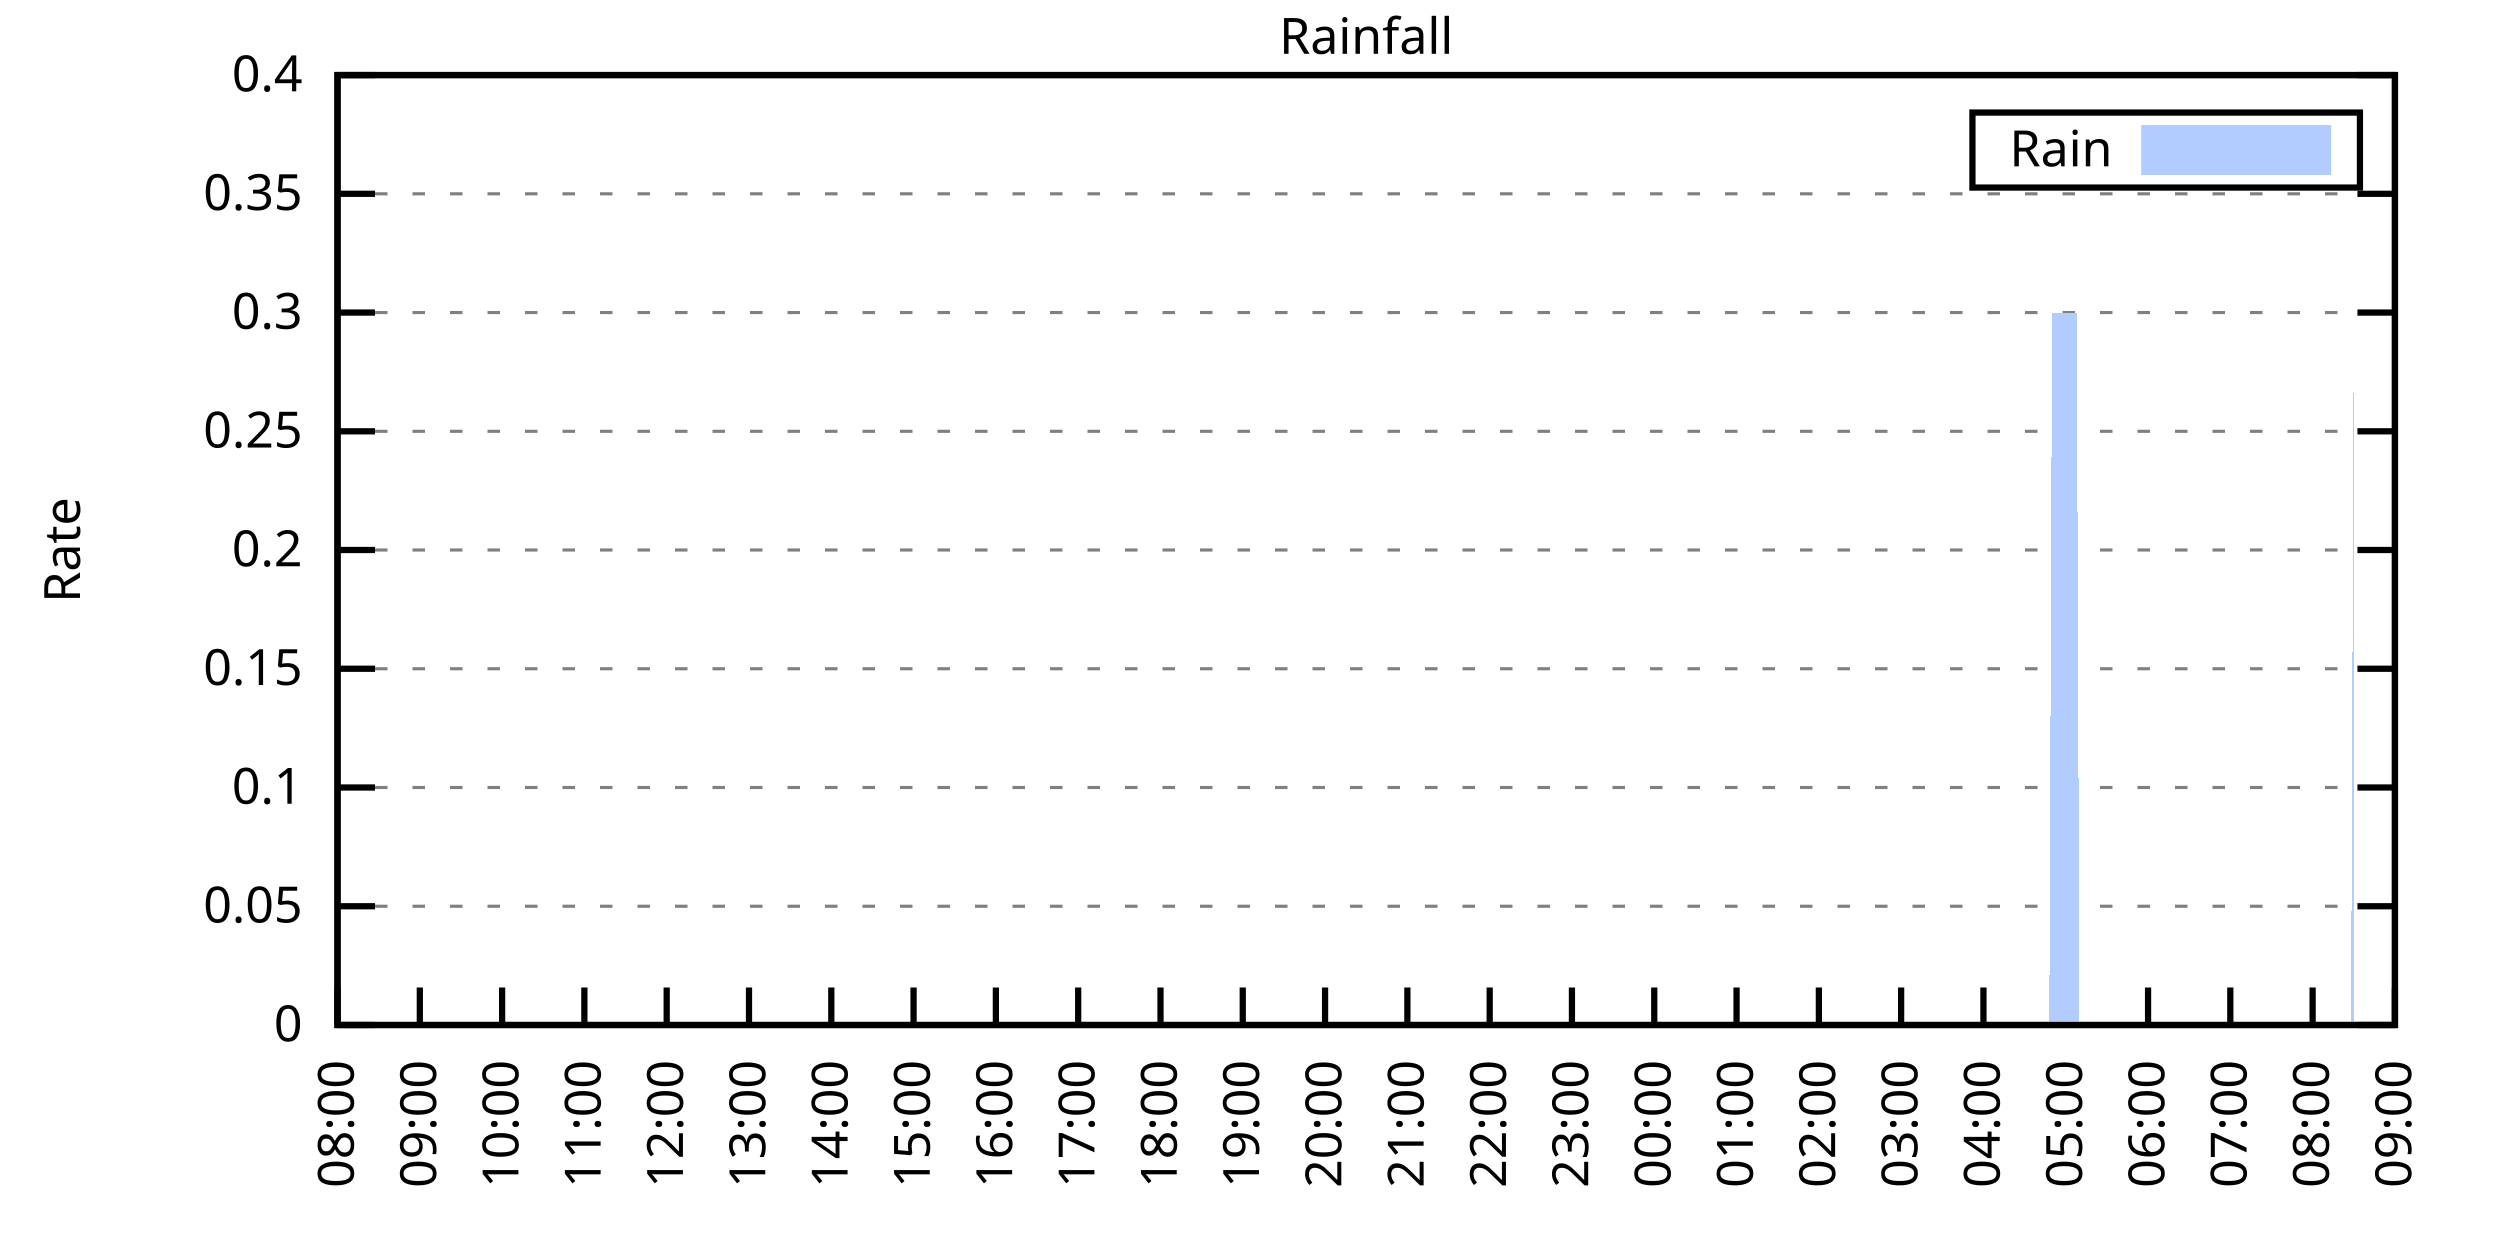
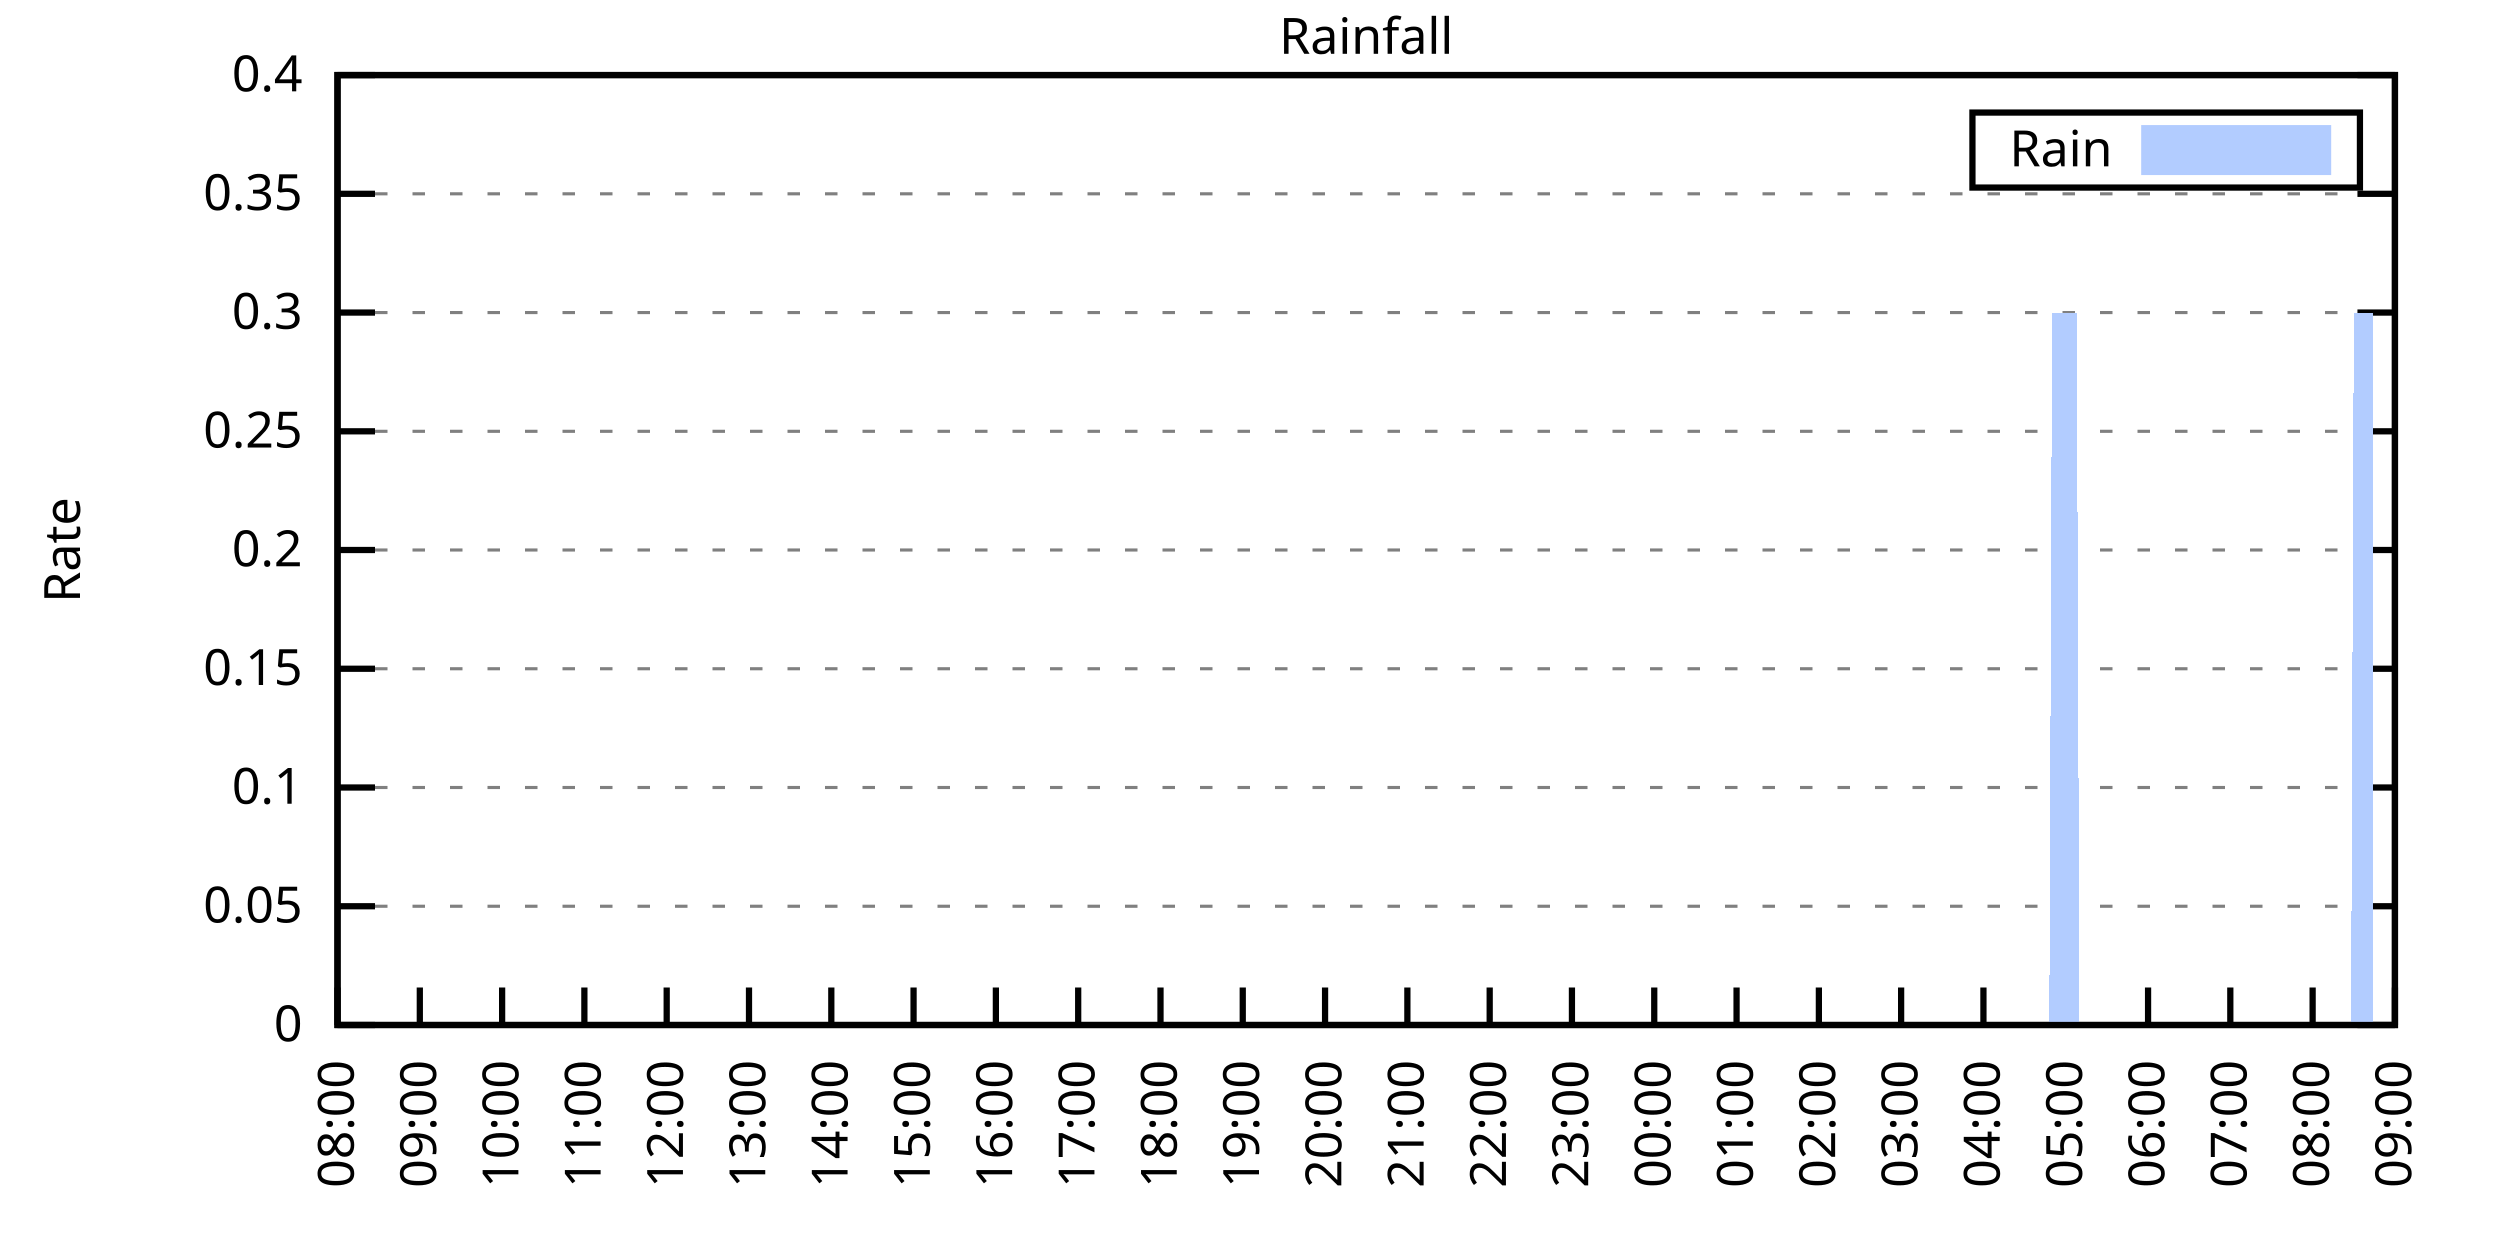
<svg xmlns="http://www.w3.org/2000/svg" xmlns:xlink="http://www.w3.org/1999/xlink" width="400" height="200" viewBox="0 0 400 200">
  <g id="gnuplot_canvas">
    <rect x="0" y="0" width="400" height="200" fill="none" />
    <defs>
      <circle id="gpDot" r="0.5" stroke-width="0.5" stroke="currentColor" />
      <path id="gpPt0" stroke-width="0.333" stroke="currentColor" d="M-1,0 h2 M0,-1 v2" />
      <path id="gpPt1" stroke-width="0.333" stroke="currentColor" d="M-1,-1 L1,1 M1,-1 L-1,1" />
      <path id="gpPt2" stroke-width="0.333" stroke="currentColor" d="M-1,0 L1,0 M0,-1 L0,1 M-1,-1 L1,1 M-1,1 L1,-1" />
      <rect id="gpPt3" stroke-width="0.333" stroke="currentColor" x="-1" y="-1" width="2" height="2" />
      <rect id="gpPt4" stroke-width="0.333" stroke="currentColor" fill="currentColor" x="-1" y="-1" width="2" height="2" />
      <circle id="gpPt5" stroke-width="0.333" stroke="currentColor" cx="0" cy="0" r="1" />
      <use xlink:href="#gpPt5" id="gpPt6" fill="currentColor" stroke="none" />
      <path id="gpPt7" stroke-width="0.333" stroke="currentColor" d="M0,-1.33 L-1.33,0.67 L1.33,0.67 z" />
      <use xlink:href="#gpPt7" id="gpPt8" fill="currentColor" stroke="none" />
      <use xlink:href="#gpPt7" id="gpPt9" stroke="currentColor" transform="rotate(180)" />
      <use xlink:href="#gpPt9" id="gpPt10" fill="currentColor" stroke="none" />
      <use xlink:href="#gpPt3" id="gpPt11" stroke="currentColor" transform="rotate(45)" />
      <use xlink:href="#gpPt11" id="gpPt12" fill="currentColor" stroke="none" />
      <path id="gpPt13" stroke-width="0.333" stroke="currentColor" d="M0,1.330 L1.265,0.411 L0.782,-1.067 L-0.782,-1.076 L-1.265,0.411 z" />
      <use xlink:href="#gpPt13" id="gpPt14" fill="currentColor" stroke="none" />
      <filter id="textbox" filterUnits="objectBoundingBox" x="0" y="0" height="1" width="1">
        <feFlood flood-color="white" flood-opacity="1" result="bgnd" />
        <feComposite in="SourceGraphic" in2="bgnd" operator="atop" />
      </filter>
      <filter id="greybox" filterUnits="objectBoundingBox" x="0" y="0" height="1" width="1">
        <feFlood flood-color="lightgrey" flood-opacity="1" result="grey" />
        <feComposite in="SourceGraphic" in2="grey" operator="atop" />
      </filter>
    </defs>
    <g fill="none" color="white" stroke="currentColor" stroke-width="1.00" stroke-linecap="butt" stroke-linejoin="miter">
</g>
    <g fill="none" color="black" stroke="currentColor" stroke-width="1.00" stroke-linecap="butt" stroke-linejoin="miter">
      <g stroke="none" shape-rendering="crispEdges">
        <polygon fill="rgb(255, 255, 255)" points="54.00,164.00 383.18,164.00 383.18,12.02 54.00,12.02 " />
      </g>
    </g>
    <g fill="none" color="black" stroke="currentColor" stroke-width="1.00" stroke-linecap="butt" stroke-linejoin="miter">
</g>
    <g fill="none" color="black" stroke="black" stroke-width="0.50" stroke-linecap="butt" stroke-linejoin="miter">
</g>
    <g fill="none" color="gray" stroke="currentColor" stroke-width="0.50" stroke-linecap="butt" stroke-linejoin="miter">
      <path stroke="gray" stroke-dasharray="2,4" class="gridline" d="M54.00,164.00 L383.19,164.00  " />
    </g>
    <g fill="none" color="gray" stroke="gray" stroke-width="1.00" stroke-linecap="butt" stroke-linejoin="miter">
</g>
    <g fill="none" color="black" stroke="currentColor" stroke-width="1.00" stroke-linecap="butt" stroke-linejoin="miter">
      <path stroke="black" d="M54.00,164.00 L60.00,164.00 M383.19,164.00 L377.19,164.00  " />
      <g transform="translate(48.40,166.60)" stroke="none" fill="black" font-family="Sans" font-size="8.00" text-anchor="end">
        <text>
          <tspan font-family="Sans"> 0</tspan>
        </text>
      </g>
    </g>
    <g fill="none" color="black" stroke="currentColor" stroke-width="1.00" stroke-linecap="butt" stroke-linejoin="miter">
</g>
    <g fill="none" color="black" stroke="black" stroke-width="0.50" stroke-linecap="butt" stroke-linejoin="miter">
</g>
    <g fill="none" color="gray" stroke="currentColor" stroke-width="0.50" stroke-linecap="butt" stroke-linejoin="miter">
      <path stroke="gray" stroke-dasharray="2,4" class="gridline" d="M54.00,145.00 L383.19,145.00  " />
    </g>
    <g fill="none" color="gray" stroke="gray" stroke-width="1.00" stroke-linecap="butt" stroke-linejoin="miter">
</g>
    <g fill="none" color="black" stroke="currentColor" stroke-width="1.00" stroke-linecap="butt" stroke-linejoin="miter">
      <path stroke="black" d="M54.00,145.00 L60.00,145.00 M383.19,145.00 L377.19,145.00  " />
      <g transform="translate(48.40,147.60)" stroke="none" fill="black" font-family="Sans" font-size="8.00" text-anchor="end">
        <text>
          <tspan font-family="Sans"> 0.05</tspan>
        </text>
      </g>
    </g>
    <g fill="none" color="black" stroke="currentColor" stroke-width="1.00" stroke-linecap="butt" stroke-linejoin="miter">
</g>
    <g fill="none" color="black" stroke="black" stroke-width="0.50" stroke-linecap="butt" stroke-linejoin="miter">
</g>
    <g fill="none" color="gray" stroke="currentColor" stroke-width="0.50" stroke-linecap="butt" stroke-linejoin="miter">
      <path stroke="gray" stroke-dasharray="2,4" class="gridline" d="M54.00,126.00 L383.19,126.00  " />
    </g>
    <g fill="none" color="gray" stroke="gray" stroke-width="1.00" stroke-linecap="butt" stroke-linejoin="miter">
</g>
    <g fill="none" color="black" stroke="currentColor" stroke-width="1.00" stroke-linecap="butt" stroke-linejoin="miter">
      <path stroke="black" d="M54.00,126.00 L60.00,126.00 M383.19,126.00 L377.19,126.00  " />
      <g transform="translate(48.40,128.60)" stroke="none" fill="black" font-family="Sans" font-size="8.00" text-anchor="end">
        <text>
          <tspan font-family="Sans"> 0.1</tspan>
        </text>
      </g>
    </g>
    <g fill="none" color="black" stroke="currentColor" stroke-width="1.00" stroke-linecap="butt" stroke-linejoin="miter">
</g>
    <g fill="none" color="black" stroke="black" stroke-width="0.50" stroke-linecap="butt" stroke-linejoin="miter">
</g>
    <g fill="none" color="gray" stroke="currentColor" stroke-width="0.50" stroke-linecap="butt" stroke-linejoin="miter">
      <path stroke="gray" stroke-dasharray="2,4" class="gridline" d="M54.00,107.00 L383.19,107.00  " />
    </g>
    <g fill="none" color="gray" stroke="gray" stroke-width="1.00" stroke-linecap="butt" stroke-linejoin="miter">
</g>
    <g fill="none" color="black" stroke="currentColor" stroke-width="1.00" stroke-linecap="butt" stroke-linejoin="miter">
      <path stroke="black" d="M54.00,107.00 L60.00,107.00 M383.19,107.00 L377.19,107.00  " />
      <g transform="translate(48.40,109.60)" stroke="none" fill="black" font-family="Sans" font-size="8.00" text-anchor="end">
        <text>
          <tspan font-family="Sans"> 0.15</tspan>
        </text>
      </g>
    </g>
    <g fill="none" color="black" stroke="currentColor" stroke-width="1.00" stroke-linecap="butt" stroke-linejoin="miter">
</g>
    <g fill="none" color="black" stroke="black" stroke-width="0.50" stroke-linecap="butt" stroke-linejoin="miter">
</g>
    <g fill="none" color="gray" stroke="currentColor" stroke-width="0.50" stroke-linecap="butt" stroke-linejoin="miter">
      <path stroke="gray" stroke-dasharray="2,4" class="gridline" d="M54.00,88.00 L383.19,88.00  " />
    </g>
    <g fill="none" color="gray" stroke="gray" stroke-width="1.00" stroke-linecap="butt" stroke-linejoin="miter">
</g>
    <g fill="none" color="black" stroke="currentColor" stroke-width="1.00" stroke-linecap="butt" stroke-linejoin="miter">
      <path stroke="black" d="M54.00,88.00 L60.00,88.00 M383.19,88.00 L377.19,88.00  " />
      <g transform="translate(48.40,90.60)" stroke="none" fill="black" font-family="Sans" font-size="8.00" text-anchor="end">
        <text>
          <tspan font-family="Sans"> 0.2</tspan>
        </text>
      </g>
    </g>
    <g fill="none" color="black" stroke="currentColor" stroke-width="1.00" stroke-linecap="butt" stroke-linejoin="miter">
</g>
    <g fill="none" color="black" stroke="black" stroke-width="0.50" stroke-linecap="butt" stroke-linejoin="miter">
</g>
    <g fill="none" color="gray" stroke="currentColor" stroke-width="0.50" stroke-linecap="butt" stroke-linejoin="miter">
      <path stroke="gray" stroke-dasharray="2,4" class="gridline" d="M54.00,69.01 L383.19,69.01  " />
    </g>
    <g fill="none" color="gray" stroke="gray" stroke-width="1.00" stroke-linecap="butt" stroke-linejoin="miter">
</g>
    <g fill="none" color="black" stroke="currentColor" stroke-width="1.00" stroke-linecap="butt" stroke-linejoin="miter">
      <path stroke="black" d="M54.00,69.01 L60.00,69.01 M383.19,69.01 L377.19,69.01  " />
      <g transform="translate(48.40,71.61)" stroke="none" fill="black" font-family="Sans" font-size="8.00" text-anchor="end">
        <text>
          <tspan font-family="Sans"> 0.25</tspan>
        </text>
      </g>
    </g>
    <g fill="none" color="black" stroke="currentColor" stroke-width="1.00" stroke-linecap="butt" stroke-linejoin="miter">
</g>
    <g fill="none" color="black" stroke="black" stroke-width="0.50" stroke-linecap="butt" stroke-linejoin="miter">
</g>
    <g fill="none" color="gray" stroke="currentColor" stroke-width="0.50" stroke-linecap="butt" stroke-linejoin="miter">
      <path stroke="gray" stroke-dasharray="2,4" class="gridline" d="M54.00,50.01 L383.19,50.01  " />
    </g>
    <g fill="none" color="gray" stroke="gray" stroke-width="1.00" stroke-linecap="butt" stroke-linejoin="miter">
</g>
    <g fill="none" color="black" stroke="currentColor" stroke-width="1.00" stroke-linecap="butt" stroke-linejoin="miter">
      <path stroke="black" d="M54.00,50.01 L60.00,50.01 M383.19,50.01 L377.19,50.01  " />
      <g transform="translate(48.40,52.61)" stroke="none" fill="black" font-family="Sans" font-size="8.00" text-anchor="end">
        <text>
          <tspan font-family="Sans"> 0.3</tspan>
        </text>
      </g>
    </g>
    <g fill="none" color="black" stroke="currentColor" stroke-width="1.00" stroke-linecap="butt" stroke-linejoin="miter">
</g>
    <g fill="none" color="black" stroke="black" stroke-width="0.50" stroke-linecap="butt" stroke-linejoin="miter">
</g>
    <g fill="none" color="gray" stroke="currentColor" stroke-width="0.50" stroke-linecap="butt" stroke-linejoin="miter">
      <path stroke="gray" stroke-dasharray="2,4" class="gridline" d="M54.00,31.01 L383.19,31.01  " />
    </g>
    <g fill="none" color="gray" stroke="gray" stroke-width="1.00" stroke-linecap="butt" stroke-linejoin="miter">
</g>
    <g fill="none" color="black" stroke="currentColor" stroke-width="1.00" stroke-linecap="butt" stroke-linejoin="miter">
      <path stroke="black" d="M54.00,31.01 L60.00,31.01 M383.19,31.01 L377.19,31.01  " />
      <g transform="translate(48.40,33.61)" stroke="none" fill="black" font-family="Sans" font-size="8.00" text-anchor="end">
        <text>
          <tspan font-family="Sans"> 0.35</tspan>
        </text>
      </g>
    </g>
    <g fill="none" color="black" stroke="currentColor" stroke-width="1.00" stroke-linecap="butt" stroke-linejoin="miter">
</g>
    <g fill="none" color="black" stroke="black" stroke-width="0.50" stroke-linecap="butt" stroke-linejoin="miter">
</g>
    <g fill="none" color="gray" stroke="currentColor" stroke-width="0.50" stroke-linecap="butt" stroke-linejoin="miter">
      <path stroke="gray" stroke-dasharray="2,4" class="gridline" d="M54.00,12.01 L383.19,12.01  " />
    </g>
    <g fill="none" color="gray" stroke="gray" stroke-width="1.00" stroke-linecap="butt" stroke-linejoin="miter">
</g>
    <g fill="none" color="black" stroke="currentColor" stroke-width="1.00" stroke-linecap="butt" stroke-linejoin="miter">
      <path stroke="black" d="M54.00,12.01 L60.00,12.01 M383.19,12.01 L377.19,12.01  " />
      <g transform="translate(48.40,14.61)" stroke="none" fill="black" font-family="Sans" font-size="8.00" text-anchor="end">
        <text>
          <tspan font-family="Sans"> 0.4</tspan>
        </text>
      </g>
    </g>
    <g fill="none" color="black" stroke="currentColor" stroke-width="1.00" stroke-linecap="butt" stroke-linejoin="miter">
      <path stroke="black" d="M54.00,164.00 L54.00,158.00  " />
      <g transform="translate(56.60,169.60) rotate(270.00)" stroke="none" fill="black" font-family="Sans" font-size="8.00" text-anchor="end">
        <text>
          <tspan font-family="Sans">08:00</tspan>
        </text>
      </g>
    </g>
    <g fill="none" color="black" stroke="currentColor" stroke-width="1.00" stroke-linecap="butt" stroke-linejoin="miter">
      <path stroke="black" d="M67.17,164.00 L67.17,158.00  " />
      <g transform="translate(69.77,169.60) rotate(270.00)" stroke="none" fill="black" font-family="Sans" font-size="8.00" text-anchor="end">
        <text>
          <tspan font-family="Sans">09:00</tspan>
        </text>
      </g>
    </g>
    <g fill="none" color="black" stroke="currentColor" stroke-width="1.00" stroke-linecap="butt" stroke-linejoin="miter">
      <path stroke="black" d="M80.34,164.00 L80.34,158.00  " />
      <g transform="translate(82.94,169.60) rotate(270.00)" stroke="none" fill="black" font-family="Sans" font-size="8.00" text-anchor="end">
        <text>
          <tspan font-family="Sans">10:00</tspan>
        </text>
      </g>
    </g>
    <g fill="none" color="black" stroke="currentColor" stroke-width="1.00" stroke-linecap="butt" stroke-linejoin="miter">
      <path stroke="black" d="M93.50,164.00 L93.50,158.00  " />
      <g transform="translate(96.10,169.60) rotate(270.00)" stroke="none" fill="black" font-family="Sans" font-size="8.00" text-anchor="end">
        <text>
          <tspan font-family="Sans">11:00</tspan>
        </text>
      </g>
    </g>
    <g fill="none" color="black" stroke="currentColor" stroke-width="1.00" stroke-linecap="butt" stroke-linejoin="miter">
      <path stroke="black" d="M106.67,164.00 L106.67,158.00  " />
      <g transform="translate(109.27,169.60) rotate(270.00)" stroke="none" fill="black" font-family="Sans" font-size="8.00" text-anchor="end">
        <text>
          <tspan font-family="Sans">12:00</tspan>
        </text>
      </g>
    </g>
    <g fill="none" color="black" stroke="currentColor" stroke-width="1.00" stroke-linecap="butt" stroke-linejoin="miter">
      <path stroke="black" d="M119.84,164.00 L119.84,158.00  " />
      <g transform="translate(122.44,169.60) rotate(270.00)" stroke="none" fill="black" font-family="Sans" font-size="8.00" text-anchor="end">
        <text>
          <tspan font-family="Sans">13:00</tspan>
        </text>
      </g>
    </g>
    <g fill="none" color="black" stroke="currentColor" stroke-width="1.00" stroke-linecap="butt" stroke-linejoin="miter">
      <path stroke="black" d="M133.01,164.00 L133.01,158.00  " />
      <g transform="translate(135.61,169.60) rotate(270.00)" stroke="none" fill="black" font-family="Sans" font-size="8.00" text-anchor="end">
        <text>
          <tspan font-family="Sans">14:00</tspan>
        </text>
      </g>
    </g>
    <g fill="none" color="black" stroke="currentColor" stroke-width="1.00" stroke-linecap="butt" stroke-linejoin="miter">
      <path stroke="black" d="M146.17,164.00 L146.17,158.00  " />
      <g transform="translate(148.77,169.60) rotate(270.00)" stroke="none" fill="black" font-family="Sans" font-size="8.00" text-anchor="end">
        <text>
          <tspan font-family="Sans">15:00</tspan>
        </text>
      </g>
    </g>
    <g fill="none" color="black" stroke="currentColor" stroke-width="1.00" stroke-linecap="butt" stroke-linejoin="miter">
      <path stroke="black" d="M159.34,164.00 L159.34,158.00  " />
      <g transform="translate(161.94,169.60) rotate(270.00)" stroke="none" fill="black" font-family="Sans" font-size="8.00" text-anchor="end">
        <text>
          <tspan font-family="Sans">16:00</tspan>
        </text>
      </g>
    </g>
    <g fill="none" color="black" stroke="currentColor" stroke-width="1.00" stroke-linecap="butt" stroke-linejoin="miter">
      <path stroke="black" d="M172.51,164.00 L172.51,158.00  " />
      <g transform="translate(175.11,169.60) rotate(270.00)" stroke="none" fill="black" font-family="Sans" font-size="8.00" text-anchor="end">
        <text>
          <tspan font-family="Sans">17:00</tspan>
        </text>
      </g>
    </g>
    <g fill="none" color="black" stroke="currentColor" stroke-width="1.00" stroke-linecap="butt" stroke-linejoin="miter">
      <path stroke="black" d="M185.68,164.00 L185.68,158.00  " />
      <g transform="translate(188.28,169.60) rotate(270.00)" stroke="none" fill="black" font-family="Sans" font-size="8.00" text-anchor="end">
        <text>
          <tspan font-family="Sans">18:00</tspan>
        </text>
      </g>
    </g>
    <g fill="none" color="black" stroke="currentColor" stroke-width="1.00" stroke-linecap="butt" stroke-linejoin="miter">
      <path stroke="black" d="M198.84,164.00 L198.84,158.00  " />
      <g transform="translate(201.44,169.60) rotate(270.00)" stroke="none" fill="black" font-family="Sans" font-size="8.00" text-anchor="end">
        <text>
          <tspan font-family="Sans">19:00</tspan>
        </text>
      </g>
    </g>
    <g fill="none" color="black" stroke="currentColor" stroke-width="1.00" stroke-linecap="butt" stroke-linejoin="miter">
      <path stroke="black" d="M212.01,164.00 L212.01,158.00  " />
      <g transform="translate(214.61,169.60) rotate(270.00)" stroke="none" fill="black" font-family="Sans" font-size="8.00" text-anchor="end">
        <text>
          <tspan font-family="Sans">20:00</tspan>
        </text>
      </g>
    </g>
    <g fill="none" color="black" stroke="currentColor" stroke-width="1.00" stroke-linecap="butt" stroke-linejoin="miter">
      <path stroke="black" d="M225.18,164.00 L225.18,158.00  " />
      <g transform="translate(227.78,169.60) rotate(270.00)" stroke="none" fill="black" font-family="Sans" font-size="8.00" text-anchor="end">
        <text>
          <tspan font-family="Sans">21:00</tspan>
        </text>
      </g>
    </g>
    <g fill="none" color="black" stroke="currentColor" stroke-width="1.00" stroke-linecap="butt" stroke-linejoin="miter">
      <path stroke="black" d="M238.35,164.00 L238.35,158.00  " />
      <g transform="translate(240.95,169.60) rotate(270.00)" stroke="none" fill="black" font-family="Sans" font-size="8.00" text-anchor="end">
        <text>
          <tspan font-family="Sans">22:00</tspan>
        </text>
      </g>
    </g>
    <g fill="none" color="black" stroke="currentColor" stroke-width="1.00" stroke-linecap="butt" stroke-linejoin="miter">
      <path stroke="black" d="M251.51,164.00 L251.51,158.00  " />
      <g transform="translate(254.11,169.60) rotate(270.00)" stroke="none" fill="black" font-family="Sans" font-size="8.00" text-anchor="end">
        <text>
          <tspan font-family="Sans">23:00</tspan>
        </text>
      </g>
    </g>
    <g fill="none" color="black" stroke="currentColor" stroke-width="1.00" stroke-linecap="butt" stroke-linejoin="miter">
      <path stroke="black" d="M264.68,164.00 L264.68,158.00  " />
      <g transform="translate(267.28,169.60) rotate(270.00)" stroke="none" fill="black" font-family="Sans" font-size="8.00" text-anchor="end">
        <text>
          <tspan font-family="Sans">00:00</tspan>
        </text>
      </g>
    </g>
    <g fill="none" color="black" stroke="currentColor" stroke-width="1.00" stroke-linecap="butt" stroke-linejoin="miter">
      <path stroke="black" d="M277.85,164.00 L277.85,158.00  " />
      <g transform="translate(280.45,169.60) rotate(270.00)" stroke="none" fill="black" font-family="Sans" font-size="8.00" text-anchor="end">
        <text>
          <tspan font-family="Sans">01:00</tspan>
        </text>
      </g>
    </g>
    <g fill="none" color="black" stroke="currentColor" stroke-width="1.00" stroke-linecap="butt" stroke-linejoin="miter">
      <path stroke="black" d="M291.02,164.00 L291.02,158.00  " />
      <g transform="translate(293.62,169.60) rotate(270.00)" stroke="none" fill="black" font-family="Sans" font-size="8.00" text-anchor="end">
        <text>
          <tspan font-family="Sans">02:00</tspan>
        </text>
      </g>
    </g>
    <g fill="none" color="black" stroke="currentColor" stroke-width="1.00" stroke-linecap="butt" stroke-linejoin="miter">
      <path stroke="black" d="M304.18,164.00 L304.18,158.00  " />
      <g transform="translate(306.78,169.60) rotate(270.00)" stroke="none" fill="black" font-family="Sans" font-size="8.00" text-anchor="end">
        <text>
          <tspan font-family="Sans">03:00</tspan>
        </text>
      </g>
    </g>
    <g fill="none" color="black" stroke="currentColor" stroke-width="1.00" stroke-linecap="butt" stroke-linejoin="miter">
      <path stroke="black" d="M317.35,164.00 L317.35,158.00  " />
      <g transform="translate(319.95,169.60) rotate(270.00)" stroke="none" fill="black" font-family="Sans" font-size="8.00" text-anchor="end">
        <text>
          <tspan font-family="Sans">04:00</tspan>
        </text>
      </g>
    </g>
    <g fill="none" color="black" stroke="currentColor" stroke-width="1.00" stroke-linecap="butt" stroke-linejoin="miter">
      <path stroke="black" d="M330.52,164.00 L330.52,158.00  " />
      <g transform="translate(333.12,169.60) rotate(270.00)" stroke="none" fill="black" font-family="Sans" font-size="8.00" text-anchor="end">
        <text>
          <tspan font-family="Sans">05:00</tspan>
        </text>
      </g>
    </g>
    <g fill="none" color="black" stroke="currentColor" stroke-width="1.00" stroke-linecap="butt" stroke-linejoin="miter">
      <path stroke="black" d="M343.69,164.00 L343.69,158.00  " />
      <g transform="translate(346.29,169.60) rotate(270.00)" stroke="none" fill="black" font-family="Sans" font-size="8.00" text-anchor="end">
        <text>
          <tspan font-family="Sans">06:00</tspan>
        </text>
      </g>
    </g>
    <g fill="none" color="black" stroke="currentColor" stroke-width="1.00" stroke-linecap="butt" stroke-linejoin="miter">
      <path stroke="black" d="M356.85,164.00 L356.85,158.00  " />
      <g transform="translate(359.45,169.60) rotate(270.00)" stroke="none" fill="black" font-family="Sans" font-size="8.00" text-anchor="end">
        <text>
          <tspan font-family="Sans">07:00</tspan>
        </text>
      </g>
    </g>
    <g fill="none" color="black" stroke="currentColor" stroke-width="1.00" stroke-linecap="butt" stroke-linejoin="miter">
      <path stroke="black" d="M370.02,164.00 L370.02,158.00  " />
      <g transform="translate(372.62,169.60) rotate(270.00)" stroke="none" fill="black" font-family="Sans" font-size="8.00" text-anchor="end">
        <text>
          <tspan font-family="Sans">08:00</tspan>
        </text>
      </g>
    </g>
    <g fill="none" color="black" stroke="currentColor" stroke-width="1.00" stroke-linecap="butt" stroke-linejoin="miter">
      <path stroke="black" d="M383.19,164.00 L383.19,158.00  " />
      <g transform="translate(385.79,169.60) rotate(270.00)" stroke="none" fill="black" font-family="Sans" font-size="8.00" text-anchor="end">
        <text>
          <tspan font-family="Sans">09:00</tspan>
        </text>
      </g>
    </g>
    <g fill="none" color="black" stroke="currentColor" stroke-width="1.00" stroke-linecap="butt" stroke-linejoin="miter">
</g>
    <g fill="none" color="black" stroke="currentColor" stroke-width="1.00" stroke-linecap="butt" stroke-linejoin="miter">
      <path stroke="black" d="M54.00,12.01 L54.00,164.00 L383.19,164.00 L383.19,12.01 L54.00,12.01 Z  " />
    </g>
    <g fill="none" color="black" stroke="currentColor" stroke-width="1.00" stroke-linecap="butt" stroke-linejoin="miter">
</g>
    <g fill="none" color="black" stroke="currentColor" stroke-width="1.00" stroke-linecap="butt" stroke-linejoin="miter">
      <path stroke="black" d="M315.59,30.01 L315.59,18.01 L377.59,18.01 L377.59,30.01 L315.59,30.01 Z  " />
    </g>
    <g id="Rainfall_plot_1">
      <g fill="none" color="white" stroke="black" stroke-width="2.00" stroke-linecap="butt" stroke-linejoin="miter">
</g>
      <g fill="none" color="black" stroke="currentColor" stroke-width="2.00" stroke-linecap="butt" stroke-linejoin="miter">
        <g transform="translate(337.99,26.61)" stroke="none" fill="black" font-family="Sans" font-size="8.00" text-anchor="end">
          <text>
            <tspan font-family="Sans">Rain</tspan>
          </text>
        </g>
      </g>
      <g fill="none" color="black" stroke="currentColor" stroke-width="2.00" stroke-linecap="butt" stroke-linejoin="miter">
        <g stroke="none" shape-rendering="crispEdges">
          <polygon fill="rgb(178, 204, 255)" points="343.59,27.01 371.99,27.01 371.99,21.01 343.59,21.01 " />
        </g>
        <path stroke="rgb(178, 204, 255)" d="M343.59,27.01 L371.99,27.01 L371.99,21.01 L343.59,21.01 L343.59,27.01 Z  " />
      </g>
      <g fill="none" color="black" stroke="currentColor" stroke-width="2.00" stroke-linecap="butt" stroke-linejoin="miter">
        <g stroke="none" shape-rendering="crispEdges">
-           <polygon fill="rgb(178, 204, 255)" points="61.02,164.00 61.46,164.00 61.90,164.00 62.34,164.00 62.78,164.00 63.22,164.00 63.66,164.00 64.10,164.00 64.53,164.00 64.97,164.00 65.41,164.00 65.85,164.00 66.29,164.00 66.73,164.00 67.17,164.00 67.61,164.00 68.05,164.00 68.48,164.00 68.92,164.00 69.36,164.00 69.80,164.00 70.24,164.00 70.68,164.00 71.12,164.00 71.56,164.00 72.00,164.00 72.43,164.00 72.87,164.00 73.31,164.00 73.75,164.00 74.19,164.00 74.63,164.00 75.07,164.00 75.51,164.00 75.95,164.00 76.38,164.00 76.82,164.00 77.26,164.00 77.70,164.00 78.14,164.00 78.58,164.00 79.02,164.00 79.46,164.00 79.90,164.00 80.34,164.00 80.77,164.00 81.21,164.00 81.65,164.00 82.09,164.00 82.53,164.00 82.97,164.00 83.41,164.00 83.85,164.00 84.29,164.00 84.72,164.00 85.16,164.00 85.60,164.00 86.04,164.00 86.48,164.00 86.92,164.00 87.36,164.00 87.80,164.00 88.24,164.00 88.67,164.00 89.11,164.00 89.55,164.00 89.99,164.00 90.43,164.00 90.87,164.00 91.31,164.00 91.75,164.00 92.19,164.00 92.62,164.00 93.06,164.00 93.50,164.00 93.94,164.00 94.38,164.00 94.82,164.00 95.26,164.00 95.70,164.00 96.14,164.00 96.58,164.00 97.01,164.00 97.45,164.00 97.89,164.00 98.33,164.00 98.77,164.00 99.21,164.00 99.65,164.00 100.09,164.00 100.53,164.00 100.96,164.00 101.40,164.00 101.84,164.00 102.28,164.00 102.72,164.00 103.16,164.00 103.60,164.00 104.04,164.00 104.48,164.00 104.91,164.00 105.35,164.00 105.79,164.00 106.23,164.00 106.67,164.00 107.11,164.00 107.55,164.00 107.99,164.00 108.43,164.00 108.87,164.00 109.30,164.00 109.74,164.00 110.18,164.00 110.62,164.00 111.06,164.00 111.50,164.00 111.94,164.00 112.38,164.00 112.82,164.00 113.25,164.00 113.69,164.00 114.13,164.00 114.57,164.00 115.01,164.00 115.45,164.00 115.89,164.00 116.33,164.00 116.77,164.00 117.20,164.00 117.64,164.00 118.08,164.00 118.52,164.00 118.96,164.00 119.40,164.00 119.84,164.00 120.28,164.00 120.72,164.00 121.15,164.00 121.59,164.00 122.03,164.00 122.47,164.00 122.91,164.00 123.35,164.00 123.79,164.00 124.23,164.00 124.67,164.00 125.11,164.00 125.54,164.00 125.98,164.00 126.42,164.00 126.86,164.00 127.30,164.00 127.74,164.00 128.18,164.00 128.62,164.00 129.06,164.00 129.49,164.00 129.93,164.00 130.37,164.00 130.81,164.00 131.25,164.00 131.69,164.00 132.13,164.00 132.57,164.00 133.01,164.00 133.44,164.00 133.88,164.00 134.32,164.00 134.76,164.00 135.20,164.00 135.64,164.00 136.08,164.00 136.52,164.00 136.96,164.00 137.39,164.00 137.83,164.00 138.27,164.00 138.71,164.00 139.15,164.00 139.59,164.00 140.03,164.00 140.47,164.00 140.91,164.00 141.35,164.00 141.78,164.00 142.22,164.00 142.66,164.00 143.10,164.00 143.54,164.00 143.98,164.00 144.42,164.00 144.86,164.00 145.30,164.00 145.73,164.00 146.17,164.00 146.61,164.00 147.05,164.00 147.49,164.00 147.93,164.00 148.37,164.00 148.81,164.00 149.25,164.00 149.68,164.00 150.12,164.00 150.56,164.00 151.00,164.00 151.44,164.00 151.88,164.00 152.32,164.00 152.76,164.00 153.20,164.00 153.63,164.00 154.07,164.00 154.51,164.00 154.95,164.00 155.39,164.00 155.83,164.00 156.27,164.00 156.71,164.00 157.15,164.00 157.59,164.00 158.02,164.00 158.46,164.00 158.90,164.00 159.34,164.00 159.78,164.00 160.22,164.00 160.66,164.00 161.10,164.00 161.54,164.00 161.97,164.00 162.41,164.00 162.85,164.00 163.29,164.00 163.73,164.00 164.17,164.00 164.61,164.00 165.05,164.00 165.49,164.00 165.92,164.00 166.36,164.00 166.80,164.00 167.24,164.00 167.68,164.00 168.12,164.00 168.56,164.00 169.00,164.00 169.44,164.00 169.87,164.00 170.31,164.00 170.75,164.00 171.19,164.00 171.63,164.00 172.07,164.00 172.51,164.00 172.95,164.00 173.39,164.00 173.83,164.00 174.26,164.00 174.70,164.00 175.14,164.00 175.58,164.00 176.02,164.00 176.46,164.00 176.90,164.00 177.34,164.00 177.78,164.00 178.21,164.00 178.65,164.00 179.09,164.00 179.53,164.00 179.97,164.00 180.41,164.00 180.85,164.00 181.29,164.00 181.73,164.00 182.16,164.00 182.60,164.00 183.04,164.00 183.48,164.00 183.92,164.00 184.36,164.00 184.80,164.00 185.24,164.00 185.68,164.00 186.11,164.00 186.55,164.00 186.99,164.00 187.43,164.00 187.87,164.00 188.31,164.00 188.75,164.00 189.19,164.00 189.63,164.00 190.07,164.00 190.50,164.00 190.94,164.00 191.38,164.00 191.82,164.00 192.26,164.00 192.70,164.00 193.14,164.00 193.58,164.00 194.02,164.00 194.45,164.00 194.89,164.00 195.33,164.00 195.77,164.00 196.21,164.00 196.65,164.00 197.09,164.00 197.53,164.00 197.97,164.00 198.40,164.00 198.84,164.00 199.28,164.00 199.72,164.00 200.16,164.00 200.60,164.00 201.04,164.00 201.48,164.00 201.92,164.00 202.35,164.00 202.79,164.00 203.23,164.00 203.67,164.00 204.11,164.00 204.55,164.00 204.99,164.00 205.43,164.00 205.87,164.00 206.31,164.00 206.74,164.00 207.18,164.00 207.62,164.00 208.06,164.00 208.50,164.00 208.94,164.00 209.38,164.00 209.82,164.00 210.26,164.00 210.69,164.00 211.13,164.00 211.57,164.00 212.01,164.00 212.45,164.00 212.89,164.00 213.33,164.00 213.77,164.00 214.21,164.00 214.64,164.00 215.08,164.00 215.52,164.00 215.96,164.00 216.40,164.00 216.84,164.00 217.28,164.00 217.72,164.00 218.16,164.00 218.60,164.00 219.03,164.00 219.47,164.00 219.91,164.00 220.35,164.00 220.79,164.00 221.23,164.00 221.67,164.00 222.11,164.00 222.55,164.00 222.98,164.00 223.42,164.00 223.86,164.00 224.30,164.00 224.74,164.00 225.18,164.00 225.62,164.00 226.06,164.00 226.50,164.00 226.93,164.00 227.37,164.00 227.81,164.00 228.25,164.00 228.69,164.00 229.13,164.00 229.57,164.00 230.01,164.00 230.45,164.00 230.88,164.00 231.32,164.00 231.76,164.00 232.20,164.00 232.64,164.00 233.08,164.00 233.52,164.00 233.96,164.00 234.40,164.00 234.84,164.00 235.27,164.00 235.71,164.00 236.15,164.00 236.59,164.00 237.03,164.00 237.47,164.00 237.91,164.00 238.35,164.00 238.79,164.00 239.22,164.00 239.66,164.00 240.10,164.00 240.54,164.00 240.98,164.00 241.42,164.00 241.86,164.00 242.30,164.00 242.74,164.00 243.17,164.00 243.61,164.00 244.05,164.00 244.49,164.00 244.93,164.00 245.37,164.00 245.81,164.00 246.25,164.00 246.69,164.00 247.12,164.00 247.56,164.00 248.00,164.00 248.44,164.00 248.88,164.00 249.32,164.00 249.76,164.00 250.20,164.00 250.64,164.00 251.08,164.00 251.51,164.00 251.95,164.00 252.39,164.00 252.83,164.00 253.27,164.00 253.71,164.00 254.15,164.00 254.59,164.00 255.03,164.00 255.46,164.00 255.90,164.00 256.34,164.00 256.78,164.00 257.22,164.00 257.66,164.00 258.10,164.00 258.54,164.00 258.98,164.00 259.41,164.00 259.85,164.00 260.29,164.00 260.73,164.00 261.17,164.00 261.61,164.00 262.05,164.00 262.49,164.00 262.93,164.00 263.36,164.00 263.80,164.00 264.24,164.00 264.68,164.00 265.12,164.00 265.56,164.00 266.00,164.00 266.44,164.00 266.88,164.00 267.32,164.00 267.75,164.00 268.19,164.00 268.63,164.00 269.07,164.00 269.51,164.00 269.95,164.00 270.39,164.00 270.83,164.00 271.27,164.00 271.70,164.00 272.14,164.00 272.58,164.00 273.02,164.00 273.46,164.00 273.90,164.00 274.34,164.00 274.78,164.00 275.22,164.00 275.65,164.00 276.09,164.00 276.53,164.00 276.97,164.00 277.41,164.00 277.85,164.00 278.29,164.00 278.73,164.00 279.17,164.00 279.60,164.00 280.04,164.00 280.48,164.00 280.92,164.00 281.36,164.00 281.80,164.00 282.24,164.00 282.68,164.00 283.12,164.00 283.56,164.00 283.99,164.00 284.43,164.00 284.87,164.00 285.31,164.00 285.75,164.00 286.19,164.00 286.63,164.00 287.07,164.00 287.51,164.00 287.94,164.00 288.38,164.00 288.82,164.00 289.26,164.00 289.70,164.00 290.14,164.00 290.58,164.00 291.02,164.00 291.46,164.00 291.89,164.00 292.33,164.00 292.77,164.00 293.21,164.00 293.65,164.00 294.09,164.00 294.53,164.00 294.97,164.00 295.41,164.00 295.84,164.00 296.28,164.00 296.72,164.00 297.16,164.00 297.60,164.00 298.04,164.00 298.48,164.00 298.92,164.00 299.36,164.00 299.80,164.00 300.23,164.00 300.67,164.00 301.11,164.00 301.55,164.00 301.99,164.00 302.43,164.00 302.87,164.00 303.31,164.00 303.75,164.00 304.18,164.00 304.62,164.00 305.06,164.00 305.50,164.00 305.94,164.00 306.38,164.00 306.82,164.00 307.26,164.00 307.70,164.00 308.13,164.00 308.57,164.00 309.01,164.00 309.45,164.00 309.89,164.00 310.33,164.00 310.77,164.00 311.21,164.00 311.65,164.00 312.08,164.00 312.52,164.00 312.96,164.00 313.40,164.00 313.84,164.00 314.28,164.00 314.72,164.00 315.16,164.00 315.60,164.00 316.04,164.00 316.47,164.00 316.91,164.00 317.35,164.00 317.79,164.00 318.23,164.00 318.67,164.00 319.11,164.00 319.55,164.00 319.99,164.00 320.42,164.00 320.86,164.00 321.30,164.00 321.74,164.00 322.18,164.00 322.62,164.00 323.06,164.00 323.50,164.00 323.94,164.00 324.37,164.00 324.81,164.00 325.25,164.00 325.69,164.00 326.13,164.00 326.57,164.00 327.01,164.00 327.45,164.00 327.89,164.00 328.33,50.01 328.76,50.01 329.20,50.01 329.64,50.01 330.08,50.01 330.52,50.01 330.96,50.01 331.40,50.01 331.84,50.01 332.28,50.01 332.71,164.00 333.15,164.00 333.59,164.00 334.03,164.00 334.47,164.00 334.91,164.00 335.35,164.00 335.79,164.00 336.23,164.00 336.66,164.00 337.10,164.00 337.54,164.00 337.98,164.00 338.42,164.00 338.86,164.00 339.30,164.00 339.74,164.00 340.18,164.00 340.61,164.00 341.05,164.00 341.49,164.00 341.93,164.00 342.37,164.00 342.81,164.00 343.25,164.00 343.69,164.00 344.13,164.00 344.57,164.00 345.00,164.00 345.44,164.00 345.88,164.00 346.32,164.00 346.76,164.00 347.20,164.00 347.64,164.00 348.08,164.00 348.52,164.00 348.95,164.00 349.39,164.00 349.83,164.00 350.27,164.00 350.71,164.00 351.15,164.00 351.59,164.00 352.03,164.00 352.47,164.00 352.90,164.00 353.34,164.00 353.78,164.00 354.22,164.00 354.66,164.00 355.10,164.00 355.54,164.00 355.98,164.00 356.42,164.00 356.85,164.00 357.29,164.00 357.73,164.00 358.17,164.00 358.61,164.00 359.05,164.00 359.49,164.00 359.93,164.00 360.37,164.00 360.81,164.00 361.24,164.00 361.68,164.00 362.12,164.00 362.56,164.00 363.00,164.00 363.44,164.00 363.88,164.00 364.32,164.00 364.76,164.00 365.19,164.00 365.63,164.00 366.07,164.00 366.51,164.00 366.95,164.00 367.39,164.00 367.83,164.00 368.27,164.00 368.71,164.00 369.14,164.00 369.58,164.00 370.02,164.00 370.46,164.00 370.90,164.00 371.34,164.00 371.78,164.00 372.22,164.00 372.66,164.00 373.09,164.00 373.53,164.00 373.97,164.00 374.41,164.00 374.85,164.00 375.29,164.00 375.73,164.00 376.17,164.00 376.61,50.01 376.61,164.00 61.02,164.00 " />
+           <polygon fill="rgb(178, 204, 255)" points="64.10,164.00 64.53,164.00 64.97,164.00 65.41,164.00 65.85,164.00 66.29,164.00 66.73,164.00 67.17,164.00 67.61,164.00 68.05,164.00 68.48,164.00 68.92,164.00 69.36,164.00 69.80,164.00 70.24,164.00 70.68,164.00 71.12,164.00 71.56,164.00 72.00,164.00 72.43,164.00 72.87,164.00 73.31,164.00 73.75,164.00 74.19,164.00 74.63,164.00 75.07,164.00 75.51,164.00 75.95,164.00 76.38,164.00 76.82,164.00 77.26,164.00 77.70,164.00 78.14,164.00 78.58,164.00 79.02,164.00 79.46,164.00 79.90,164.00 80.34,164.00 80.77,164.00 81.21,164.00 81.65,164.00 82.09,164.00 82.53,164.00 82.97,164.00 83.41,164.00 83.85,164.00 84.29,164.00 84.72,164.00 85.16,164.00 85.60,164.00 86.04,164.00 86.48,164.00 86.92,164.00 87.36,164.00 87.80,164.00 88.24,164.00 88.67,164.00 89.11,164.00 89.55,164.00 89.99,164.00 90.43,164.00 90.87,164.00 91.31,164.00 91.75,164.00 92.19,164.00 92.62,164.00 93.06,164.00 93.50,164.00 93.94,164.00 94.38,164.00 94.82,164.00 95.26,164.00 95.70,164.00 96.14,164.00 96.58,164.00 97.01,164.00 97.45,164.00 97.89,164.00 98.33,164.00 98.77,164.00 99.21,164.00 99.65,164.00 100.09,164.00 100.53,164.00 100.96,164.00 101.40,164.00 101.84,164.00 102.28,164.00 102.72,164.00 103.16,164.00 103.60,164.00 104.04,164.00 104.48,164.00 104.91,164.00 105.35,164.00 105.79,164.00 106.23,164.00 106.67,164.00 107.11,164.00 107.55,164.00 107.99,164.00 108.43,164.00 108.87,164.00 109.30,164.00 109.74,164.00 110.18,164.00 110.62,164.00 111.06,164.00 111.50,164.00 111.94,164.00 112.38,164.00 112.82,164.00 113.25,164.00 113.69,164.00 114.13,164.00 114.57,164.00 115.01,164.00 115.45,164.00 115.89,164.00 116.33,164.00 116.77,164.00 117.20,164.00 117.64,164.00 118.08,164.00 118.52,164.00 118.96,164.00 119.40,164.00 119.84,164.00 120.28,164.00 120.72,164.00 121.15,164.00 121.59,164.00 122.03,164.00 122.47,164.00 122.91,164.00 123.35,164.00 123.79,164.00 124.23,164.00 124.67,164.00 125.11,164.00 125.54,164.00 125.98,164.00 126.42,164.00 126.86,164.00 127.30,164.00 127.74,164.00 128.18,164.00 128.62,164.00 129.06,164.00 129.49,164.00 129.93,164.00 130.37,164.00 130.81,164.00 131.25,164.00 131.69,164.00 132.13,164.00 132.57,164.00 133.01,164.00 133.44,164.00 133.88,164.00 134.32,164.00 134.76,164.00 135.20,164.00 135.64,164.00 136.08,164.00 136.52,164.00 136.96,164.00 137.39,164.00 137.83,164.00 138.27,164.00 138.71,164.00 139.15,164.00 139.59,164.00 140.03,164.00 140.47,164.00 140.91,164.00 141.35,164.00 141.78,164.00 142.22,164.00 142.66,164.00 143.10,164.00 143.54,164.00 143.98,164.00 144.42,164.00 144.86,164.00 145.30,164.00 145.73,164.00 146.17,164.00 146.61,164.00 147.05,164.00 147.49,164.00 147.93,164.00 148.37,164.00 148.81,164.00 149.25,164.00 149.68,164.00 150.12,164.00 150.56,164.00 151.00,164.00 151.44,164.00 151.88,164.00 152.32,164.00 152.76,164.00 153.20,164.00 153.63,164.00 154.07,164.00 154.51,164.00 154.95,164.00 155.39,164.00 155.83,164.00 156.27,164.00 156.71,164.00 157.15,164.00 157.59,164.00 158.02,164.00 158.46,164.00 158.90,164.00 159.34,164.00 159.78,164.00 160.22,164.00 160.66,164.00 161.10,164.00 161.54,164.00 161.97,164.00 162.41,164.00 162.85,164.00 163.29,164.00 163.73,164.00 164.17,164.00 164.61,164.00 165.05,164.00 165.49,164.00 165.92,164.00 166.36,164.00 166.80,164.00 167.24,164.00 167.68,164.00 168.12,164.00 168.56,164.00 169.00,164.00 169.44,164.00 169.87,164.00 170.31,164.00 170.75,164.00 171.19,164.00 171.63,164.00 172.07,164.00 172.51,164.00 172.95,164.00 173.39,164.00 173.83,164.00 174.26,164.00 174.70,164.00 175.14,164.00 175.58,164.00 176.02,164.00 176.46,164.00 176.90,164.00 177.34,164.00 177.78,164.00 178.21,164.00 178.65,164.00 179.09,164.00 179.53,164.00 179.97,164.00 180.41,164.00 180.85,164.00 181.29,164.00 181.73,164.00 182.16,164.00 182.60,164.00 183.04,164.00 183.48,164.00 183.92,164.00 184.36,164.00 184.80,164.00 185.24,164.00 185.68,164.00 186.11,164.00 186.55,164.00 186.99,164.00 187.43,164.00 187.87,164.00 188.31,164.00 188.75,164.00 189.19,164.00 189.63,164.00 190.07,164.00 190.50,164.00 190.94,164.00 191.38,164.00 191.82,164.00 192.26,164.00 192.70,164.00 193.14,164.00 193.58,164.00 194.02,164.00 194.45,164.00 194.89,164.00 195.33,164.00 195.77,164.00 196.21,164.00 196.65,164.00 197.09,164.00 197.53,164.00 197.97,164.00 198.40,164.00 198.84,164.00 199.28,164.00 199.72,164.00 200.16,164.00 200.60,164.00 201.04,164.00 201.48,164.00 201.92,164.00 202.35,164.00 202.79,164.00 203.23,164.00 203.67,164.00 204.11,164.00 204.55,164.00 204.99,164.00 205.43,164.00 205.87,164.00 206.31,164.00 206.74,164.00 207.18,164.00 207.62,164.00 208.06,164.00 208.50,164.00 208.94,164.00 209.38,164.00 209.82,164.00 210.26,164.00 210.69,164.00 211.13,164.00 211.57,164.00 212.01,164.00 212.45,164.00 212.89,164.00 213.33,164.00 213.77,164.00 214.21,164.00 214.64,164.00 215.08,164.00 215.52,164.00 215.96,164.00 216.40,164.00 216.84,164.00 217.28,164.00 217.72,164.00 218.16,164.00 218.60,164.00 219.03,164.00 219.47,164.00 219.91,164.00 220.35,164.00 220.79,164.00 221.23,164.00 221.67,164.00 222.11,164.00 222.55,164.00 222.98,164.00 223.42,164.00 223.86,164.00 224.30,164.00 224.74,164.00 225.18,164.00 225.62,164.00 226.06,164.00 226.50,164.00 226.93,164.00 227.37,164.00 227.81,164.00 228.25,164.00 228.69,164.00 229.13,164.00 229.57,164.00 230.01,164.00 230.45,164.00 230.88,164.00 231.32,164.00 231.76,164.00 232.20,164.00 232.64,164.00 233.08,164.00 233.52,164.00 233.96,164.00 234.40,164.00 234.84,164.00 235.27,164.00 235.71,164.00 236.15,164.00 236.59,164.00 237.03,164.00 237.47,164.00 237.91,164.00 238.35,164.00 238.79,164.00 239.22,164.00 239.66,164.00 240.10,164.00 240.54,164.00 240.98,164.00 241.42,164.00 241.86,164.00 242.30,164.00 242.74,164.00 243.17,164.00 243.61,164.00 244.05,164.00 244.49,164.00 244.93,164.00 245.37,164.00 245.81,164.00 246.25,164.00 246.69,164.00 247.12,164.00 247.56,164.00 248.00,164.00 248.44,164.00 248.88,164.00 249.32,164.00 249.76,164.00 250.20,164.00 250.64,164.00 251.08,164.00 251.51,164.00 251.95,164.00 252.39,164.00 252.83,164.00 253.27,164.00 253.71,164.00 254.15,164.00 254.59,164.00 255.03,164.00 255.46,164.00 255.90,164.00 256.34,164.00 256.78,164.00 257.22,164.00 257.66,164.00 258.10,164.00 258.54,164.00 258.98,164.00 259.41,164.00 259.85,164.00 260.29,164.00 260.73,164.00 261.17,164.00 261.61,164.00 262.05,164.00 262.49,164.00 262.93,164.00 263.36,164.00 263.80,164.00 264.24,164.00 264.68,164.00 265.12,164.00 265.56,164.00 266.00,164.00 266.44,164.00 266.88,164.00 267.32,164.00 267.75,164.00 268.19,164.00 268.63,164.00 269.07,164.00 269.51,164.00 269.95,164.00 270.39,164.00 270.83,164.00 271.27,164.00 271.70,164.00 272.14,164.00 272.58,164.00 273.02,164.00 273.46,164.00 273.90,164.00 274.34,164.00 274.78,164.00 275.22,164.00 275.65,164.00 276.09,164.00 276.53,164.00 276.97,164.00 277.41,164.00 277.85,164.00 278.29,164.00 278.73,164.00 279.17,164.00 279.60,164.00 280.04,164.00 280.48,164.00 280.92,164.00 281.36,164.00 281.80,164.00 282.24,164.00 282.68,164.00 283.12,164.00 283.56,164.00 283.99,164.00 284.43,164.00 284.87,164.00 285.31,164.00 285.75,164.00 286.19,164.00 286.63,164.00 287.07,164.00 287.51,164.00 287.94,164.00 288.38,164.00 288.82,164.00 289.26,164.00 289.70,164.00 290.14,164.00 290.58,164.00 291.02,164.00 291.46,164.00 291.89,164.00 292.33,164.00 292.77,164.00 293.21,164.00 293.65,164.00 294.09,164.00 294.53,164.00 294.97,164.00 295.41,164.00 295.84,164.00 296.28,164.00 296.72,164.00 297.16,164.00 297.60,164.00 298.04,164.00 298.48,164.00 298.92,164.00 299.36,164.00 299.80,164.00 300.23,164.00 300.67,164.00 301.11,164.00 301.55,164.00 301.99,164.00 302.43,164.00 302.87,164.00 303.31,164.00 303.75,164.00 304.18,164.00 304.62,164.00 305.06,164.00 305.50,164.00 305.94,164.00 306.38,164.00 306.82,164.00 307.26,164.00 307.70,164.00 308.13,164.00 308.57,164.00 309.01,164.00 309.45,164.00 309.89,164.00 310.33,164.00 310.77,164.00 311.21,164.00 311.65,164.00 312.08,164.00 312.52,164.00 312.96,164.00 313.40,164.00 313.84,164.00 314.28,164.00 314.72,164.00 315.16,164.00 315.60,164.00 316.04,164.00 316.47,164.00 316.91,164.00 317.35,164.00 317.79,164.00 318.23,164.00 318.67,164.00 319.11,164.00 319.55,164.00 319.99,164.00 320.42,164.00 320.86,164.00 321.30,164.00 321.74,164.00 322.18,164.00 322.62,164.00 323.06,164.00 323.50,164.00 323.94,164.00 324.37,164.00 324.81,164.00 325.25,164.00 325.69,164.00 326.13,164.00 326.57,164.00 327.01,164.00 327.45,164.00 327.89,164.00 328.33,50.01 328.76,50.01 329.20,50.01 329.64,50.01 330.08,50.01 330.52,50.01 330.96,50.01 331.40,50.01 331.84,50.01 332.28,50.01 332.71,164.00 333.15,164.00 333.59,164.00 334.03,164.00 334.47,164.00 334.91,164.00 335.35,164.00 335.79,164.00 336.23,164.00 336.66,164.00 337.10,164.00 337.54,164.00 337.98,164.00 338.42,164.00 338.86,164.00 339.30,164.00 339.74,164.00 340.18,164.00 340.61,164.00 341.05,164.00 341.49,164.00 341.93,164.00 342.37,164.00 342.81,164.00 343.25,164.00 343.69,164.00 344.13,164.00 344.57,164.00 345.00,164.00 345.44,164.00 345.88,164.00 346.32,164.00 346.76,164.00 347.20,164.00 347.64,164.00 348.08,164.00 348.52,164.00 348.95,164.00 349.39,164.00 349.83,164.00 350.27,164.00 350.71,164.00 351.15,164.00 351.59,164.00 352.03,164.00 352.47,164.00 352.90,164.00 353.34,164.00 353.78,164.00 354.22,164.00 354.66,164.00 355.10,164.00 355.54,164.00 355.98,164.00 356.42,164.00 356.85,164.00 357.29,164.00 357.73,164.00 358.17,164.00 358.61,164.00 359.05,164.00 359.49,164.00 359.93,164.00 360.37,164.00 360.81,164.00 361.24,164.00 361.68,164.00 362.12,164.00 362.56,164.00 363.00,164.00 363.44,164.00 363.88,164.00 364.32,164.00 364.76,164.00 365.19,164.00 365.63,164.00 366.07,164.00 366.51,164.00 366.95,164.00 367.39,164.00 367.83,164.00 368.27,164.00 368.71,164.00 369.14,164.00 369.58,164.00 370.02,164.00 370.46,164.00 370.90,164.00 371.34,164.00 371.78,164.00 372.22,164.00 372.66,164.00 373.09,164.00 373.53,164.00 373.97,164.00 374.41,164.00 374.85,164.00 375.29,164.00 375.73,164.00 376.17,164.00 376.61,50.01 377.05,50.01 377.48,50.01 377.92,50.01 378.36,50.01 378.80,50.01 379.24,50.01 379.68,50.01 379.68,164.00 64.10,164.00 " />
        </g>
      </g>
    </g>
    <g fill="none" color="black" stroke="currentColor" stroke-width="2.00" stroke-linecap="butt" stroke-linejoin="miter">
</g>
    <g fill="none" color="black" stroke="black" stroke-width="1.00" stroke-linecap="butt" stroke-linejoin="miter">
</g>
    <g fill="none" color="black" stroke="currentColor" stroke-width="1.00" stroke-linecap="butt" stroke-linejoin="miter">
      <path stroke="black" d="M54.00,12.01 L54.00,164.00 L383.19,164.00 L383.19,12.01 L54.00,12.01 Z  " />
      <g transform="translate(12.80,88.01) rotate(270.00)" stroke="none" fill="black" font-family="Sans" font-size="8.00" text-anchor="middle">
        <text>
          <tspan font-family="Sans">Rate</tspan>
        </text>
      </g>
    </g>
    <g fill="none" color="black" stroke="currentColor" stroke-width="1.00" stroke-linecap="butt" stroke-linejoin="miter">
</g>
    <g fill="none" color="black" stroke="currentColor" stroke-width="1.00" stroke-linecap="butt" stroke-linejoin="miter">
      <g transform="translate(218.59,8.61)" stroke="none" fill="black" font-family="Sans" font-size="8.00" text-anchor="middle">
        <text>
          <tspan font-family="Sans">Rainfall</tspan>
        </text>
      </g>
    </g>
    <g fill="none" color="black" stroke="currentColor" stroke-width="1.00" stroke-linecap="butt" stroke-linejoin="miter">
</g>
  </g>
</svg>
